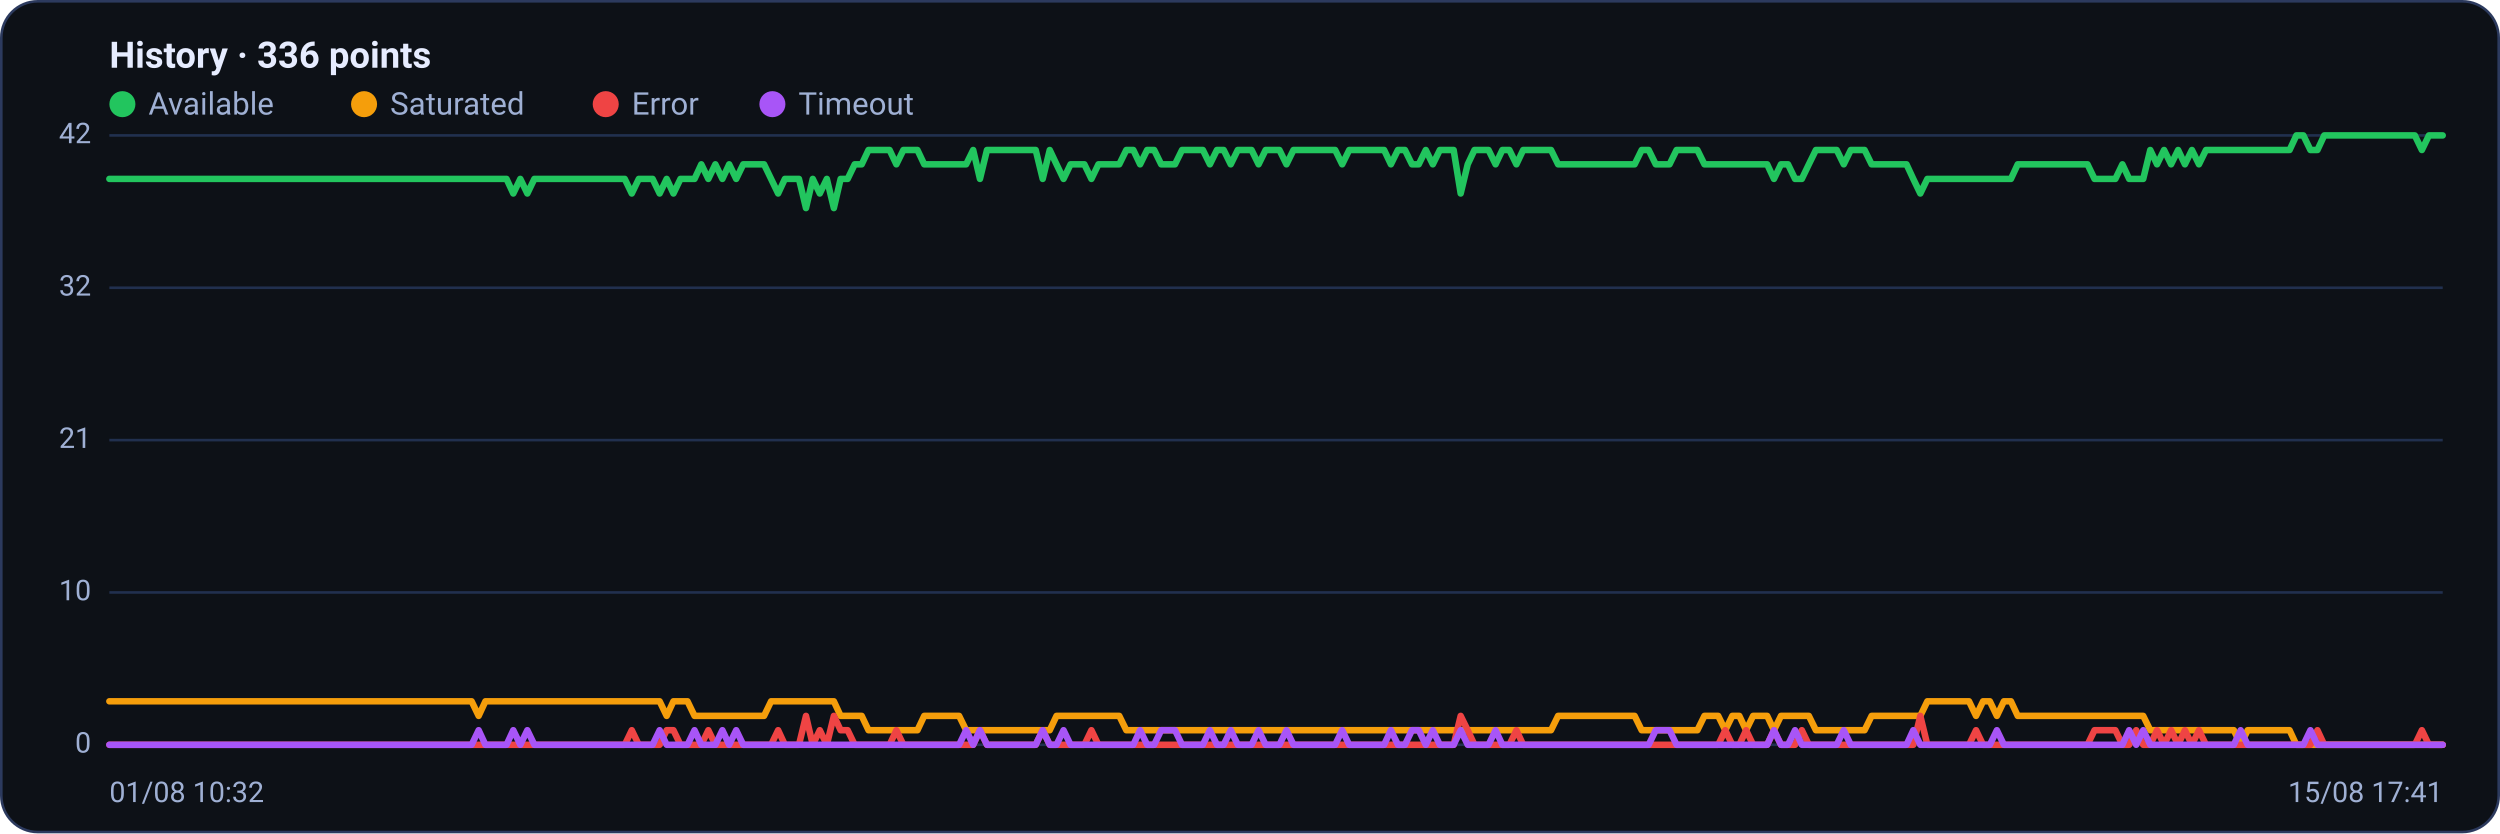
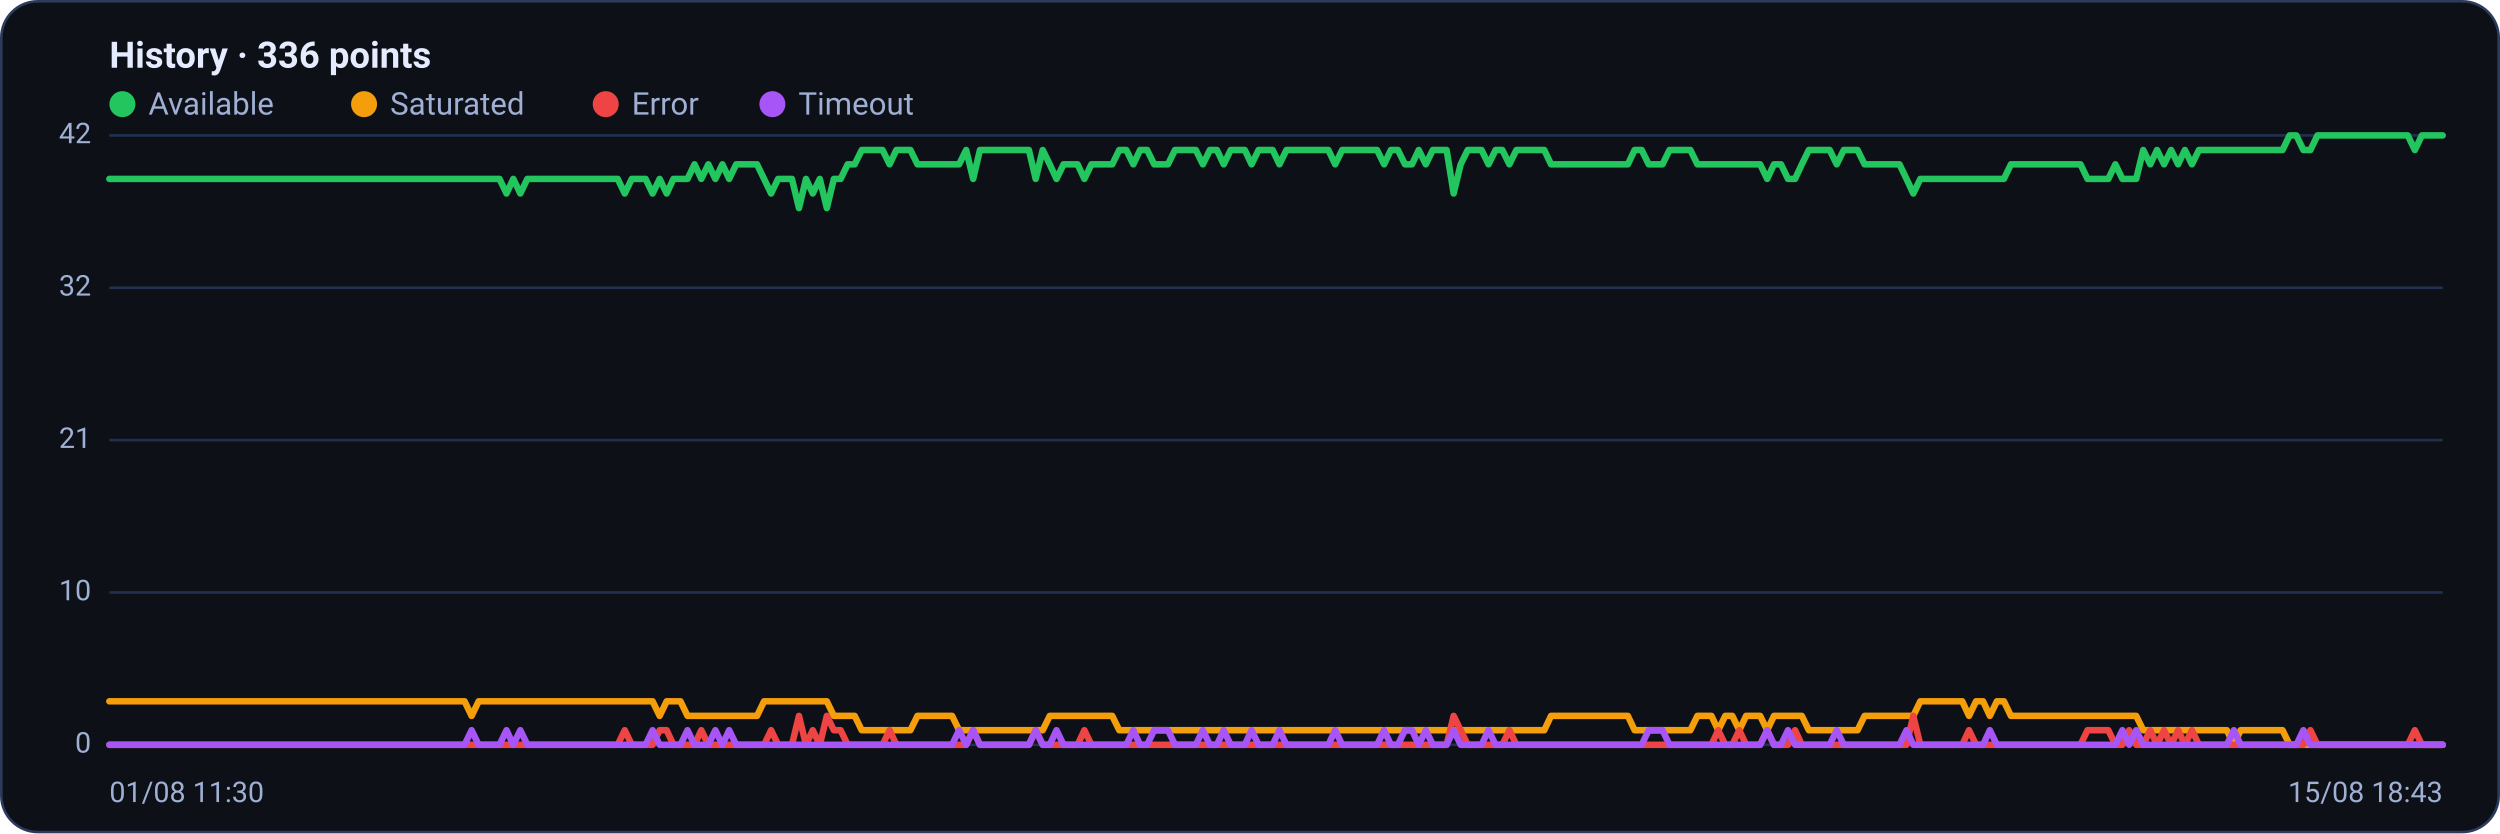
<svg xmlns="http://www.w3.org/2000/svg" viewBox="0 0 960 320" width="960" height="320" font-family="Segoe UI, system-ui, -apple-system, Roboto, Helvetica, Arial, sans-serif" role="img" aria-label="Availability history per region">
  <rect x="0.5" y="0.5" width="959" height="319" rx="14" fill="#0d1117" stroke="#2c3a5e" />
  <text x="42" y="26" font-size="14" font-weight="600" fill="#e6ecff">History · 336 points</text>
  <circle cx="47" cy="40" r="5" fill="#22c55e" />
  <text x="57" y="44" font-size="12" fill="#9fb0d4">Available</text>
  <circle cx="139.8" cy="40" r="5" fill="#f59e0b" />
  <text x="149.8" y="44" font-size="12" fill="#9fb0d4">Saturated</text>
  <circle cx="232.6" cy="40" r="5" fill="#ef4444" />
  <text x="242.6" y="44" font-size="12" fill="#9fb0d4">Error</text>
  <circle cx="296.6" cy="40" r="5" fill="#a855f7" />
  <text x="306.6" y="44" font-size="12" fill="#9fb0d4">Timeout</text>
  <line x1="42" y1="286.0" x2="938" y2="286.0" stroke="#21304f" stroke-width="1" />
  <text x="35" y="289.0" text-anchor="end" font-size="11" fill="#9fb0d4">0</text>
  <line x1="42" y1="227.5" x2="938" y2="227.5" stroke="#21304f" stroke-width="1" />
  <text x="35" y="230.5" text-anchor="end" font-size="11" fill="#9fb0d4">10</text>
  <line x1="42" y1="169.0" x2="938" y2="169.0" stroke="#21304f" stroke-width="1" />
  <text x="35" y="172.0" text-anchor="end" font-size="11" fill="#9fb0d4">21</text>
  <line x1="42" y1="110.5" x2="938" y2="110.5" stroke="#21304f" stroke-width="1" />
  <text x="35" y="113.5" text-anchor="end" font-size="11" fill="#9fb0d4">32</text>
  <line x1="42" y1="52.0" x2="938" y2="52.0" stroke="#21304f" stroke-width="1" />
  <text x="35" y="55.0" text-anchor="end" font-size="11" fill="#9fb0d4">42</text>
-   <polyline fill="none" stroke="#22c55e" stroke-width="2.5" stroke-linejoin="round" stroke-linecap="round" points="42.0,68.7 44.7,68.7 47.3,68.7 50.0,68.7 52.7,68.7 55.4,68.7 58.0,68.7 60.7,68.7 63.4,68.7 66.1,68.7 68.7,68.7 71.4,68.7 74.1,68.7 76.8,68.7 79.4,68.7 82.1,68.7 84.8,68.7 87.5,68.7 90.1,68.7 92.8,68.7 95.5,68.7 98.2,68.7 100.8,68.7 103.5,68.7 106.2,68.7 108.9,68.7 111.5,68.7 114.2,68.7 116.9,68.7 119.6,68.7 122.2,68.7 124.9,68.7 127.6,68.7 130.3,68.7 132.9,68.7 135.6,68.7 138.3,68.7 141.0,68.7 143.6,68.7 146.3,68.7 149.0,68.7 151.7,68.7 154.3,68.7 157.0,68.7 159.7,68.7 162.4,68.7 165.0,68.7 167.7,68.7 170.4,68.7 173.1,68.7 175.7,68.7 178.4,68.7 181.1,68.7 183.8,68.7 186.4,68.7 189.1,68.7 191.8,68.7 194.5,68.7 197.1,74.3 199.8,68.7 202.5,74.3 205.2,68.7 207.8,68.7 210.5,68.7 213.2,68.7 215.9,68.7 218.5,68.7 221.2,68.7 223.9,68.7 226.5,68.7 229.2,68.7 231.9,68.7 234.6,68.7 237.2,68.7 239.9,68.7 242.6,74.3 245.3,68.7 247.9,68.7 250.6,68.7 253.3,74.3 256.0,68.7 258.6,74.3 261.3,68.7 264.0,68.7 266.7,68.7 269.3,63.1 272.0,68.7 274.7,63.1 277.4,68.7 280.0,63.1 282.7,68.7 285.4,63.1 288.1,63.1 290.7,63.1 293.4,63.1 296.1,68.7 298.8,74.3 301.4,68.7 304.1,68.7 306.8,68.7 309.5,79.9 312.1,68.7 314.8,74.3 317.5,68.7 320.2,79.9 322.8,68.7 325.5,68.7 328.2,63.1 330.9,63.1 333.5,57.6 336.2,57.6 338.9,57.6 341.6,57.6 344.2,63.1 346.9,57.6 349.6,57.6 352.3,57.6 354.9,63.1 357.6,63.1 360.3,63.1 363.0,63.1 365.6,63.1 368.3,63.1 371.0,63.1 373.7,57.6 376.3,68.7 379.0,57.6 381.7,57.6 384.4,57.6 387.0,57.6 389.7,57.6 392.4,57.6 395.1,57.6 397.7,57.6 400.4,68.7 403.1,57.6 405.7,63.1 408.4,68.7 411.1,63.1 413.8,63.1 416.4,63.1 419.1,68.7 421.8,63.1 424.5,63.1 427.1,63.1 429.8,63.1 432.5,57.6 435.2,57.6 437.8,63.1 440.5,57.6 443.2,57.6 445.9,63.1 448.5,63.1 451.2,63.1 453.9,57.6 456.6,57.6 459.2,57.6 461.9,57.6 464.6,63.1 467.3,57.6 469.9,57.6 472.6,63.1 475.3,57.6 478.0,57.6 480.6,57.6 483.3,63.1 486.0,57.6 488.7,57.6 491.3,57.6 494.0,63.1 496.7,57.6 499.4,57.6 502.0,57.6 504.7,57.6 507.4,57.6 510.1,57.6 512.7,57.6 515.4,63.1 518.1,57.6 520.8,57.6 523.4,57.6 526.1,57.6 528.8,57.6 531.5,57.6 534.1,63.1 536.8,57.6 539.5,57.6 542.2,63.1 544.8,63.1 547.5,57.6 550.2,63.1 552.9,57.6 555.5,57.6 558.2,57.6 560.9,74.3 563.6,63.1 566.2,57.6 568.9,57.6 571.6,57.6 574.3,63.1 576.9,57.6 579.6,57.6 582.3,63.1 584.9,57.6 587.6,57.6 590.3,57.6 593.0,57.6 595.6,57.6 598.3,63.1 601.0,63.1 603.7,63.1 606.3,63.1 609.0,63.1 611.7,63.1 614.4,63.1 617.0,63.1 619.7,63.1 622.4,63.1 625.1,63.1 627.7,63.1 630.4,57.6 633.1,57.6 635.8,63.1 638.4,63.1 641.1,63.1 643.8,57.6 646.5,57.6 649.1,57.6 651.8,57.6 654.5,63.1 657.2,63.1 659.8,63.1 662.5,63.1 665.2,63.1 667.9,63.1 670.5,63.1 673.2,63.1 675.9,63.1 678.6,63.1 681.2,68.7 683.9,63.1 686.6,63.1 689.3,68.7 691.9,68.7 694.6,63.1 697.3,57.6 700.0,57.6 702.6,57.6 705.3,57.6 708.0,63.1 710.7,57.6 713.3,57.6 716.0,57.6 718.7,63.1 721.4,63.1 724.0,63.1 726.7,63.1 729.4,63.1 732.1,63.1 734.7,68.7 737.4,74.3 740.1,68.7 742.8,68.7 745.4,68.7 748.1,68.7 750.8,68.7 753.5,68.7 756.1,68.7 758.8,68.7 761.5,68.7 764.1,68.7 766.8,68.7 769.5,68.7 772.2,68.7 774.8,63.1 777.5,63.1 780.2,63.1 782.9,63.1 785.5,63.1 788.2,63.1 790.9,63.1 793.6,63.1 796.2,63.1 798.9,63.1 801.6,63.1 804.3,68.7 806.9,68.7 809.6,68.7 812.3,68.7 815.0,63.1 817.6,68.7 820.3,68.7 823.0,68.7 825.7,57.6 828.3,63.1 831.0,57.6 833.7,63.1 836.4,57.6 839.0,63.1 841.7,57.6 844.4,63.1 847.1,57.6 849.7,57.6 852.4,57.6 855.1,57.6 857.8,57.6 860.4,57.6 863.1,57.6 865.8,57.6 868.5,57.6 871.1,57.6 873.8,57.6 876.5,57.6 879.2,57.6 881.8,52.0 884.5,52.0 887.2,57.6 889.9,57.6 892.5,52.0 895.2,52.0 897.9,52.0 900.6,52.0 903.2,52.0 905.9,52.0 908.6,52.0 911.3,52.0 913.9,52.0 916.6,52.0 919.3,52.0 922.0,52.0 924.6,52.0 927.3,52.0 930.0,57.6 932.7,52.0 935.3,52.0 938.0,52.0" />
-   <polyline fill="none" stroke="#f59e0b" stroke-width="2.5" stroke-linejoin="round" stroke-linecap="round" points="42.0,269.3 44.7,269.3 47.3,269.3 50.0,269.3 52.7,269.3 55.4,269.3 58.0,269.3 60.7,269.3 63.4,269.3 66.1,269.3 68.7,269.3 71.4,269.3 74.1,269.3 76.8,269.3 79.4,269.3 82.1,269.3 84.8,269.3 87.5,269.3 90.1,269.3 92.8,269.3 95.5,269.3 98.2,269.3 100.8,269.3 103.5,269.3 106.2,269.3 108.9,269.3 111.5,269.3 114.2,269.3 116.9,269.3 119.6,269.3 122.2,269.3 124.9,269.3 127.6,269.3 130.3,269.3 132.9,269.3 135.6,269.3 138.3,269.3 141.0,269.3 143.6,269.3 146.3,269.3 149.0,269.3 151.7,269.3 154.3,269.3 157.0,269.3 159.7,269.3 162.4,269.3 165.0,269.3 167.7,269.3 170.4,269.3 173.1,269.3 175.7,269.3 178.4,269.3 181.1,269.3 183.8,274.9 186.4,269.3 189.1,269.3 191.8,269.3 194.5,269.3 197.1,269.3 199.8,269.3 202.5,269.3 205.2,269.3 207.8,269.3 210.5,269.3 213.2,269.3 215.9,269.3 218.5,269.3 221.2,269.3 223.9,269.3 226.5,269.3 229.2,269.3 231.9,269.3 234.6,269.3 237.2,269.3 239.9,269.3 242.6,269.3 245.3,269.3 247.9,269.3 250.6,269.3 253.3,269.3 256.0,274.9 258.6,269.3 261.3,269.3 264.0,269.3 266.7,274.9 269.3,274.9 272.0,274.9 274.7,274.9 277.4,274.9 280.0,274.9 282.7,274.9 285.4,274.9 288.1,274.9 290.7,274.9 293.4,274.9 296.1,269.3 298.8,269.3 301.4,269.3 304.1,269.3 306.8,269.3 309.5,269.3 312.1,269.3 314.8,269.3 317.5,269.3 320.2,269.3 322.8,274.9 325.5,274.9 328.2,274.9 330.9,274.9 333.5,280.4 336.2,280.4 338.9,280.4 341.6,280.4 344.2,280.4 346.9,280.4 349.6,280.4 352.3,280.4 354.9,274.9 357.6,274.9 360.3,274.9 363.0,274.9 365.6,274.9 368.3,274.9 371.0,280.4 373.7,280.4 376.3,280.4 379.0,280.4 381.7,280.4 384.4,280.4 387.0,280.4 389.7,280.4 392.4,280.4 395.1,280.4 397.7,280.4 400.4,280.4 403.1,280.4 405.7,274.9 408.4,274.9 411.1,274.9 413.8,274.9 416.4,274.9 419.1,274.9 421.8,274.9 424.5,274.9 427.1,274.9 429.8,274.9 432.5,280.4 435.2,280.4 437.8,280.4 440.5,280.4 443.2,280.4 445.9,280.4 448.5,280.4 451.2,280.4 453.9,280.4 456.6,280.4 459.2,280.4 461.9,280.4 464.6,280.4 467.3,280.4 469.9,280.4 472.6,280.4 475.3,280.4 478.0,280.4 480.6,280.4 483.3,280.4 486.0,280.4 488.7,280.4 491.3,280.4 494.0,280.4 496.7,280.4 499.4,280.4 502.0,280.4 504.7,280.4 507.4,280.4 510.1,280.4 512.7,280.4 515.4,280.4 518.1,280.4 520.8,280.4 523.4,280.4 526.1,280.4 528.8,280.4 531.5,280.4 534.1,280.4 536.8,280.4 539.5,280.4 542.2,280.4 544.8,280.4 547.5,280.4 550.2,280.4 552.9,280.4 555.5,280.4 558.2,280.4 560.9,280.4 563.6,280.4 566.2,280.4 568.9,280.4 571.6,280.4 574.3,280.4 576.9,280.4 579.6,280.4 582.3,280.4 584.9,280.4 587.6,280.4 590.3,280.4 593.0,280.4 595.6,280.4 598.3,274.9 601.0,274.9 603.7,274.9 606.3,274.9 609.0,274.9 611.7,274.9 614.4,274.9 617.0,274.9 619.7,274.9 622.4,274.9 625.1,274.9 627.7,274.9 630.4,280.4 633.1,280.4 635.8,280.4 638.4,280.4 641.1,280.4 643.8,280.4 646.5,280.4 649.1,280.4 651.8,280.4 654.5,274.9 657.2,274.9 659.8,274.9 662.5,280.4 665.2,274.9 667.9,274.9 670.5,280.4 673.2,274.9 675.9,274.9 678.6,274.9 681.2,280.4 683.9,274.9 686.6,274.9 689.3,274.9 691.9,274.9 694.6,274.9 697.3,280.4 700.0,280.4 702.6,280.4 705.3,280.4 708.0,280.4 710.7,280.4 713.3,280.4 716.0,280.4 718.7,274.9 721.4,274.9 724.0,274.9 726.7,274.9 729.4,274.9 732.1,274.9 734.7,274.9 737.4,274.9 740.1,269.3 742.8,269.3 745.4,269.3 748.1,269.3 750.8,269.3 753.5,269.3 756.1,269.3 758.8,274.9 761.5,269.3 764.1,269.3 766.8,274.9 769.5,269.3 772.2,269.3 774.8,274.9 777.5,274.9 780.2,274.9 782.9,274.9 785.5,274.9 788.2,274.9 790.9,274.9 793.6,274.9 796.2,274.9 798.9,274.9 801.6,274.9 804.3,274.9 806.9,274.9 809.6,274.9 812.3,274.9 815.0,274.9 817.6,274.9 820.3,274.9 823.0,274.9 825.7,280.4 828.3,280.4 831.0,280.4 833.7,280.4 836.4,280.4 839.0,280.4 841.7,280.4 844.4,280.4 847.1,280.4 849.7,280.4 852.4,280.4 855.1,280.4 857.8,280.4 860.4,286.0 863.1,280.4 865.8,280.4 868.5,280.4 871.1,280.4 873.8,280.4 876.5,280.4 879.2,280.4 881.8,286.0 884.5,286.0 887.2,286.0 889.9,286.0 892.5,286.0 895.2,286.0 897.9,286.0 900.6,286.0 903.2,286.0 905.9,286.0 908.6,286.0 911.3,286.0 913.9,286.0 916.6,286.0 919.3,286.0 922.0,286.0 924.6,286.0 927.3,286.0 930.0,286.0 932.7,286.0 935.3,286.0 938.0,286.0" />
-   <polyline fill="none" stroke="#ef4444" stroke-width="2.5" stroke-linejoin="round" stroke-linecap="round" points="42.0,286.0 44.7,286.0 47.3,286.0 50.0,286.0 52.7,286.0 55.4,286.0 58.0,286.0 60.7,286.0 63.4,286.0 66.1,286.0 68.7,286.0 71.4,286.0 74.1,286.0 76.8,286.0 79.4,286.0 82.1,286.0 84.8,286.0 87.5,286.0 90.1,286.0 92.8,286.0 95.5,286.0 98.2,286.0 100.8,286.0 103.5,286.0 106.2,286.0 108.9,286.0 111.5,286.0 114.2,286.0 116.9,286.0 119.6,286.0 122.2,286.0 124.9,286.0 127.6,286.0 130.3,286.0 132.9,286.0 135.6,286.0 138.3,286.0 141.0,286.0 143.6,286.0 146.3,286.0 149.0,286.0 151.7,286.0 154.3,286.0 157.0,286.0 159.7,286.0 162.4,286.0 165.0,286.0 167.7,286.0 170.4,286.0 173.1,286.0 175.7,286.0 178.4,286.0 181.1,286.0 183.8,286.0 186.4,286.0 189.1,286.0 191.8,286.0 194.5,286.0 197.1,286.0 199.8,286.0 202.5,286.0 205.2,286.0 207.8,286.0 210.5,286.0 213.2,286.0 215.9,286.0 218.5,286.0 221.2,286.0 223.9,286.0 226.5,286.0 229.2,286.0 231.9,286.0 234.6,286.0 237.2,286.0 239.9,286.0 242.6,280.4 245.3,286.0 247.9,286.0 250.6,286.0 253.3,286.0 256.0,280.4 258.6,280.4 261.3,286.0 264.0,286.0 266.7,286.0 269.3,286.0 272.0,280.4 274.7,286.0 277.4,286.0 280.0,286.0 282.7,286.0 285.4,286.0 288.1,286.0 290.7,286.0 293.4,286.0 296.1,286.0 298.8,280.4 301.4,286.0 304.1,286.0 306.8,286.0 309.5,274.9 312.1,286.0 314.8,280.4 317.5,286.0 320.2,274.9 322.8,280.4 325.5,280.4 328.2,286.0 330.9,286.0 333.5,286.0 336.2,286.0 338.9,286.0 341.6,286.0 344.2,280.4 346.9,286.0 349.6,286.0 352.3,286.0 354.9,286.0 357.6,286.0 360.3,286.0 363.0,286.0 365.6,286.0 368.3,286.0 371.0,286.0 373.7,286.0 376.3,280.4 379.0,286.0 381.7,286.0 384.4,286.0 387.0,286.0 389.7,286.0 392.4,286.0 395.1,286.0 397.7,286.0 400.4,280.4 403.1,286.0 405.7,286.0 408.4,286.0 411.1,286.0 413.8,286.0 416.4,286.0 419.1,280.4 421.8,286.0 424.5,286.0 427.1,286.0 429.8,286.0 432.5,286.0 435.2,286.0 437.8,286.0 440.5,286.0 443.2,286.0 445.9,286.0 448.5,286.0 451.2,286.0 453.9,286.0 456.6,286.0 459.2,286.0 461.9,286.0 464.6,286.0 467.3,286.0 469.9,286.0 472.6,286.0 475.3,286.0 478.0,286.0 480.6,286.0 483.3,286.0 486.0,286.0 488.7,286.0 491.3,286.0 494.0,286.0 496.7,286.0 499.4,286.0 502.0,286.0 504.7,286.0 507.4,286.0 510.1,286.0 512.7,286.0 515.4,286.0 518.1,286.0 520.8,286.0 523.4,286.0 526.1,286.0 528.8,286.0 531.5,286.0 534.1,286.0 536.8,286.0 539.5,286.0 542.2,286.0 544.8,286.0 547.5,286.0 550.2,286.0 552.9,286.0 555.5,286.0 558.2,286.0 560.9,274.9 563.6,280.4 566.2,286.0 568.9,286.0 571.6,286.0 574.3,286.0 576.9,286.0 579.6,286.0 582.3,280.4 584.9,286.0 587.6,286.0 590.3,286.0 593.0,286.0 595.6,286.0 598.3,286.0 601.0,286.0 603.7,286.0 606.3,286.0 609.0,286.0 611.7,286.0 614.4,286.0 617.0,286.0 619.7,286.0 622.4,286.0 625.1,286.0 627.7,286.0 630.4,286.0 633.1,286.0 635.8,286.0 638.4,286.0 641.1,286.0 643.8,286.0 646.5,286.0 649.1,286.0 651.8,286.0 654.5,286.0 657.2,286.0 659.8,286.0 662.5,280.4 665.2,286.0 667.9,286.0 670.5,280.4 673.2,286.0 675.9,286.0 678.6,286.0 681.2,280.4 683.9,286.0 686.6,286.0 689.3,286.0 691.9,280.4 694.6,286.0 697.3,286.0 700.0,286.0 702.6,286.0 705.3,286.0 708.0,286.0 710.7,286.0 713.3,286.0 716.0,286.0 718.7,286.0 721.4,286.0 724.0,286.0 726.7,286.0 729.4,286.0 732.1,286.0 734.7,286.0 737.4,274.9 740.1,286.0 742.8,286.0 745.4,286.0 748.1,286.0 750.8,286.0 753.5,286.0 756.1,286.0 758.8,280.4 761.5,286.0 764.1,286.0 766.8,286.0 769.5,286.0 772.2,286.0 774.8,286.0 777.5,286.0 780.2,286.0 782.9,286.0 785.5,286.0 788.2,286.0 790.9,286.0 793.6,286.0 796.2,286.0 798.9,286.0 801.6,286.0 804.3,280.4 806.9,280.4 809.6,280.4 812.3,280.4 815.0,286.0 817.6,286.0 820.3,280.4 823.0,286.0 825.7,286.0 828.3,280.4 831.0,286.0 833.7,280.4 836.4,286.0 839.0,280.4 841.7,286.0 844.4,280.4 847.1,286.0 849.7,286.0 852.4,286.0 855.1,286.0 857.8,286.0 860.4,286.0 863.1,286.0 865.8,286.0 868.5,286.0 871.1,286.0 873.8,286.0 876.5,286.0 879.2,286.0 881.8,286.0 884.5,286.0 887.2,286.0 889.9,280.4 892.5,286.0 895.2,286.0 897.9,286.0 900.6,286.0 903.2,286.0 905.9,286.0 908.6,286.0 911.3,286.0 913.9,286.0 916.6,286.0 919.3,286.0 922.0,286.0 924.6,286.0 927.3,286.0 930.0,280.4 932.7,286.0 935.3,286.0 938.0,286.0" />
-   <polyline fill="none" stroke="#a855f7" stroke-width="2.5" stroke-linejoin="round" stroke-linecap="round" points="42.0,286.0 44.7,286.0 47.3,286.0 50.0,286.0 52.7,286.0 55.4,286.0 58.0,286.0 60.7,286.0 63.4,286.0 66.1,286.0 68.7,286.0 71.4,286.0 74.1,286.0 76.8,286.0 79.4,286.0 82.1,286.0 84.8,286.0 87.5,286.0 90.1,286.0 92.8,286.0 95.5,286.0 98.2,286.0 100.8,286.0 103.5,286.0 106.2,286.0 108.9,286.0 111.5,286.0 114.2,286.0 116.9,286.0 119.6,286.0 122.2,286.0 124.9,286.0 127.6,286.0 130.3,286.0 132.9,286.0 135.6,286.0 138.3,286.0 141.0,286.0 143.6,286.0 146.3,286.0 149.0,286.0 151.7,286.0 154.3,286.0 157.0,286.0 159.7,286.0 162.4,286.0 165.0,286.0 167.7,286.0 170.4,286.0 173.1,286.0 175.7,286.0 178.4,286.0 181.1,286.0 183.8,280.4 186.4,286.0 189.1,286.0 191.8,286.0 194.5,286.0 197.1,280.4 199.8,286.0 202.5,280.4 205.2,286.0 207.8,286.0 210.5,286.0 213.2,286.0 215.9,286.0 218.5,286.0 221.2,286.0 223.9,286.0 226.5,286.0 229.2,286.0 231.9,286.0 234.6,286.0 237.2,286.0 239.9,286.0 242.6,286.0 245.3,286.0 247.9,286.0 250.6,286.0 253.3,280.4 256.0,286.0 258.6,286.0 261.3,286.0 264.0,286.0 266.7,280.4 269.3,286.0 272.0,286.0 274.7,286.0 277.4,280.4 280.0,286.0 282.7,280.4 285.4,286.0 288.1,286.0 290.7,286.0 293.4,286.0 296.1,286.0 298.8,286.0 301.4,286.0 304.1,286.0 306.8,286.0 309.5,286.0 312.1,286.0 314.8,286.0 317.5,286.0 320.2,286.0 322.8,286.0 325.5,286.0 328.2,286.0 330.9,286.0 333.5,286.0 336.2,286.0 338.9,286.0 341.6,286.0 344.2,286.0 346.9,286.0 349.6,286.0 352.3,286.0 354.9,286.0 357.6,286.0 360.3,286.0 363.0,286.0 365.6,286.0 368.3,286.0 371.0,280.4 373.7,286.0 376.3,280.4 379.0,286.0 381.7,286.0 384.4,286.0 387.0,286.0 389.7,286.0 392.4,286.0 395.1,286.0 397.7,286.0 400.4,280.4 403.1,286.0 405.7,286.0 408.4,280.4 411.1,286.0 413.8,286.0 416.4,286.0 419.1,286.0 421.8,286.0 424.5,286.0 427.1,286.0 429.8,286.0 432.5,286.0 435.2,286.0 437.8,280.4 440.5,286.0 443.2,286.0 445.9,280.4 448.5,280.4 451.2,280.4 453.9,286.0 456.6,286.0 459.2,286.0 461.9,286.0 464.6,280.4 467.3,286.0 469.9,286.0 472.6,280.4 475.3,286.0 478.0,286.0 480.6,286.0 483.3,280.4 486.0,286.0 488.7,286.0 491.3,286.0 494.0,280.4 496.7,286.0 499.4,286.0 502.0,286.0 504.7,286.0 507.4,286.0 510.1,286.0 512.7,286.0 515.4,280.4 518.1,286.0 520.8,286.0 523.4,286.0 526.1,286.0 528.8,286.0 531.5,286.0 534.1,280.4 536.8,286.0 539.5,286.0 542.2,280.4 544.8,280.4 547.5,286.0 550.2,280.4 552.9,286.0 555.5,286.0 558.2,286.0 560.9,280.4 563.6,286.0 566.2,286.0 568.9,286.0 571.6,286.0 574.3,280.4 576.9,286.0 579.6,286.0 582.3,286.0 584.9,286.0 587.6,286.0 590.3,286.0 593.0,286.0 595.6,286.0 598.3,286.0 601.0,286.0 603.7,286.0 606.3,286.0 609.0,286.0 611.7,286.0 614.4,286.0 617.0,286.0 619.7,286.0 622.4,286.0 625.1,286.0 627.7,286.0 630.4,286.0 633.1,286.0 635.8,280.4 638.4,280.4 641.1,280.4 643.8,286.0 646.5,286.0 649.1,286.0 651.8,286.0 654.5,286.0 657.2,286.0 659.8,286.0 662.5,286.0 665.2,286.0 667.9,286.0 670.5,286.0 673.2,286.0 675.9,286.0 678.6,286.0 681.2,280.4 683.9,286.0 686.6,286.0 689.3,280.4 691.9,286.0 694.6,286.0 697.3,286.0 700.0,286.0 702.6,286.0 705.3,286.0 708.0,280.4 710.7,286.0 713.3,286.0 716.0,286.0 718.7,286.0 721.4,286.0 724.0,286.0 726.7,286.0 729.4,286.0 732.1,286.0 734.7,280.4 737.4,286.0 740.1,286.0 742.8,286.0 745.4,286.0 748.1,286.0 750.8,286.0 753.5,286.0 756.1,286.0 758.8,286.0 761.5,286.0 764.1,286.0 766.8,280.4 769.5,286.0 772.2,286.0 774.8,286.0 777.5,286.0 780.2,286.0 782.9,286.0 785.5,286.0 788.2,286.0 790.9,286.0 793.6,286.0 796.2,286.0 798.9,286.0 801.6,286.0 804.3,286.0 806.9,286.0 809.6,286.0 812.3,286.0 815.0,286.0 817.6,280.4 820.3,286.0 823.0,280.4 825.7,286.0 828.3,286.0 831.0,286.0 833.7,286.0 836.4,286.0 839.0,286.0 841.7,286.0 844.4,286.0 847.1,286.0 849.7,286.0 852.4,286.0 855.1,286.0 857.8,286.0 860.4,280.4 863.1,286.0 865.8,286.0 868.5,286.0 871.1,286.0 873.8,286.0 876.5,286.0 879.2,286.0 881.8,286.0 884.5,286.0 887.2,280.4 889.9,286.0 892.5,286.0 895.2,286.0 897.9,286.0 900.6,286.0 903.2,286.0 905.9,286.0 908.6,286.0 911.3,286.0 913.9,286.0 916.6,286.0 919.3,286.0 922.0,286.0 924.6,286.0 927.3,286.0 930.0,286.0 932.7,286.0 935.3,286.0 938.0,286.0" />
-   <text x="42" y="308" font-size="11" fill="#9fb0d4">01/08 10:32</text>
-   <text x="938" y="308" text-anchor="end" font-size="11" fill="#9fb0d4">15/08 17:41</text>
+   <polyline fill="none" stroke="#22c55e" stroke-width="2.5" stroke-linejoin="round" stroke-linecap="round" points="42.0,68.7 44.7,68.7 47.3,68.7 50.0,68.7 52.7,68.7 55.4,68.7 58.0,68.7 60.7,68.7 63.4,68.7 66.1,68.7 68.7,68.7 71.4,68.7 74.1,68.7 76.8,68.7 79.4,68.7 82.1,68.7 84.8,68.7 87.5,68.7 90.1,68.7 92.8,68.7 95.5,68.7 98.2,68.7 100.8,68.7 103.5,68.7 106.2,68.7 108.9,68.7 111.5,68.7 114.2,68.7 116.9,68.7 119.6,68.7 122.2,68.7 124.9,68.7 127.6,68.7 130.3,68.7 132.9,68.7 135.6,68.7 138.3,68.7 141.0,68.7 143.6,68.7 146.3,68.7 149.0,68.7 151.7,68.7 154.3,68.7 157.0,68.7 159.7,68.7 162.4,68.7 165.0,68.7 167.7,68.7 170.4,68.7 173.1,68.7 175.7,68.7 178.4,68.7 181.1,68.7 183.8,68.7 186.4,68.7 189.1,68.7 191.8,68.7 194.5,74.3 197.1,68.7 199.8,74.3 202.5,68.7 205.2,68.7 207.8,68.7 210.5,68.7 213.2,68.7 215.9,68.7 218.5,68.7 221.2,68.7 223.9,68.7 226.5,68.7 229.2,68.7 231.9,68.7 234.6,68.7 237.2,68.7 239.9,74.3 242.6,68.7 245.3,68.7 247.9,68.7 250.6,74.3 253.3,68.7 256.0,74.3 258.6,68.7 261.3,68.7 264.0,68.7 266.7,63.1 269.3,68.7 272.0,63.1 274.7,68.7 277.4,63.1 280.0,68.7 282.7,63.1 285.4,63.1 288.1,63.1 290.7,63.1 293.4,68.7 296.1,74.3 298.8,68.7 301.4,68.7 304.1,68.7 306.8,79.9 309.5,68.7 312.1,74.3 314.8,68.7 317.5,79.9 320.2,68.7 322.8,68.7 325.5,63.1 328.2,63.1 330.9,57.6 333.5,57.6 336.2,57.6 338.9,57.6 341.6,63.1 344.2,57.6 346.9,57.6 349.6,57.6 352.3,63.1 354.9,63.1 357.6,63.1 360.3,63.1 363.0,63.1 365.6,63.1 368.3,63.1 371.0,57.6 373.7,68.7 376.3,57.6 379.0,57.6 381.7,57.6 384.4,57.6 387.0,57.6 389.7,57.6 392.4,57.6 395.1,57.6 397.7,68.7 400.4,57.6 403.1,63.1 405.7,68.7 408.4,63.1 411.1,63.1 413.8,63.1 416.4,68.7 419.1,63.1 421.8,63.1 424.5,63.1 427.1,63.1 429.8,57.6 432.5,57.6 435.2,63.1 437.8,57.6 440.5,57.6 443.2,63.1 445.9,63.1 448.5,63.1 451.2,57.6 453.9,57.6 456.6,57.6 459.2,57.6 461.9,63.1 464.6,57.6 467.3,57.6 469.9,63.1 472.6,57.6 475.3,57.6 478.0,57.6 480.6,63.1 483.3,57.6 486.0,57.6 488.7,57.6 491.3,63.1 494.0,57.6 496.7,57.6 499.4,57.6 502.0,57.6 504.7,57.6 507.4,57.6 510.1,57.6 512.7,63.1 515.4,57.6 518.1,57.6 520.8,57.6 523.4,57.6 526.1,57.6 528.8,57.6 531.5,63.1 534.1,57.6 536.8,57.6 539.5,63.1 542.2,63.1 544.8,57.6 547.5,63.1 550.2,57.6 552.9,57.6 555.5,57.6 558.2,74.3 560.9,63.1 563.6,57.6 566.2,57.6 568.9,57.6 571.6,63.1 574.3,57.6 576.9,57.6 579.6,63.1 582.3,57.6 584.9,57.6 587.6,57.6 590.3,57.6 593.0,57.6 595.6,63.1 598.3,63.1 601.0,63.1 603.7,63.1 606.3,63.1 609.0,63.1 611.7,63.1 614.4,63.1 617.0,63.1 619.7,63.1 622.4,63.1 625.1,63.1 627.7,57.6 630.4,57.6 633.1,63.1 635.8,63.1 638.4,63.1 641.1,57.6 643.8,57.6 646.5,57.6 649.1,57.6 651.8,63.1 654.5,63.1 657.2,63.1 659.8,63.1 662.5,63.1 665.2,63.1 667.9,63.1 670.5,63.1 673.2,63.1 675.9,63.1 678.6,68.7 681.2,63.1 683.9,63.1 686.6,68.7 689.3,68.7 691.9,63.1 694.6,57.6 697.3,57.6 700.0,57.6 702.6,57.6 705.3,63.1 708.0,57.6 710.7,57.6 713.3,57.6 716.0,63.1 718.7,63.1 721.4,63.1 724.0,63.1 726.7,63.1 729.4,63.1 732.1,68.7 734.7,74.3 737.4,68.7 740.1,68.7 742.8,68.7 745.4,68.7 748.1,68.7 750.8,68.7 753.5,68.7 756.1,68.7 758.8,68.7 761.5,68.7 764.1,68.7 766.8,68.7 769.5,68.7 772.2,63.1 774.8,63.1 777.5,63.1 780.2,63.1 782.9,63.1 785.5,63.1 788.2,63.1 790.9,63.1 793.6,63.1 796.2,63.1 798.9,63.1 801.6,68.7 804.3,68.7 806.9,68.7 809.6,68.7 812.3,63.1 815.0,68.7 817.6,68.7 820.3,68.7 823.0,57.6 825.7,63.1 828.3,57.6 831.0,63.1 833.7,57.6 836.4,63.1 839.0,57.6 841.7,63.1 844.4,57.6 847.1,57.6 849.7,57.6 852.4,57.6 855.1,57.6 857.8,57.6 860.4,57.6 863.1,57.6 865.8,57.6 868.5,57.6 871.1,57.6 873.8,57.6 876.5,57.6 879.2,52.0 881.8,52.0 884.5,57.6 887.2,57.6 889.9,52.0 892.5,52.0 895.2,52.0 897.9,52.0 900.6,52.0 903.2,52.0 905.9,52.0 908.6,52.0 911.3,52.0 913.9,52.0 916.6,52.0 919.3,52.0 922.0,52.0 924.6,52.0 927.3,57.6 930.0,52.0 932.7,52.0 935.3,52.0 938.0,52.0" />
+   <polyline fill="none" stroke="#f59e0b" stroke-width="2.5" stroke-linejoin="round" stroke-linecap="round" points="42.0,269.3 44.7,269.3 47.3,269.3 50.0,269.3 52.7,269.3 55.4,269.3 58.0,269.3 60.7,269.3 63.4,269.3 66.1,269.3 68.7,269.3 71.4,269.3 74.1,269.3 76.8,269.3 79.4,269.3 82.1,269.3 84.8,269.3 87.5,269.3 90.1,269.3 92.8,269.3 95.5,269.3 98.2,269.3 100.8,269.3 103.5,269.3 106.2,269.3 108.9,269.3 111.5,269.3 114.2,269.3 116.9,269.3 119.6,269.3 122.2,269.3 124.9,269.3 127.6,269.3 130.3,269.3 132.9,269.3 135.6,269.3 138.3,269.3 141.0,269.3 143.6,269.3 146.3,269.3 149.0,269.3 151.7,269.3 154.3,269.3 157.0,269.3 159.7,269.3 162.4,269.3 165.0,269.3 167.7,269.3 170.4,269.3 173.1,269.3 175.7,269.3 178.4,269.3 181.1,274.9 183.8,269.3 186.4,269.3 189.1,269.3 191.8,269.3 194.5,269.3 197.1,269.3 199.8,269.3 202.5,269.3 205.2,269.3 207.8,269.3 210.5,269.3 213.2,269.3 215.9,269.3 218.5,269.3 221.2,269.3 223.9,269.3 226.5,269.3 229.2,269.3 231.9,269.3 234.6,269.3 237.2,269.3 239.9,269.3 242.6,269.3 245.3,269.3 247.9,269.3 250.6,269.3 253.3,274.9 256.0,269.3 258.6,269.3 261.3,269.3 264.0,274.9 266.7,274.9 269.3,274.9 272.0,274.9 274.7,274.9 277.4,274.9 280.0,274.9 282.7,274.9 285.4,274.9 288.1,274.9 290.7,274.9 293.4,269.3 296.1,269.3 298.8,269.3 301.4,269.3 304.1,269.3 306.8,269.3 309.5,269.3 312.1,269.3 314.8,269.3 317.5,269.3 320.2,274.9 322.8,274.9 325.5,274.9 328.2,274.9 330.9,280.4 333.5,280.4 336.2,280.4 338.9,280.4 341.6,280.4 344.2,280.4 346.9,280.4 349.6,280.4 352.3,274.9 354.9,274.9 357.6,274.9 360.3,274.9 363.0,274.9 365.6,274.9 368.3,280.4 371.0,280.4 373.7,280.4 376.3,280.4 379.0,280.4 381.7,280.4 384.4,280.4 387.0,280.4 389.7,280.4 392.4,280.4 395.1,280.4 397.7,280.4 400.4,280.4 403.1,274.9 405.7,274.9 408.4,274.9 411.1,274.9 413.8,274.9 416.4,274.9 419.1,274.9 421.8,274.9 424.5,274.9 427.1,274.9 429.8,280.4 432.5,280.4 435.2,280.4 437.8,280.4 440.5,280.4 443.2,280.4 445.9,280.4 448.5,280.4 451.2,280.4 453.9,280.4 456.6,280.4 459.2,280.4 461.9,280.4 464.6,280.4 467.3,280.4 469.9,280.4 472.6,280.4 475.3,280.4 478.0,280.4 480.6,280.4 483.3,280.4 486.0,280.4 488.7,280.4 491.3,280.4 494.0,280.4 496.7,280.4 499.4,280.4 502.0,280.4 504.7,280.4 507.4,280.4 510.1,280.4 512.7,280.4 515.4,280.4 518.1,280.4 520.8,280.4 523.4,280.4 526.1,280.4 528.8,280.4 531.5,280.4 534.1,280.4 536.8,280.4 539.5,280.4 542.2,280.4 544.8,280.4 547.5,280.4 550.2,280.4 552.9,280.4 555.5,280.4 558.2,280.4 560.9,280.4 563.6,280.4 566.2,280.4 568.9,280.4 571.6,280.4 574.3,280.4 576.9,280.4 579.6,280.4 582.3,280.4 584.9,280.4 587.6,280.4 590.3,280.4 593.0,280.4 595.6,274.9 598.3,274.9 601.0,274.9 603.7,274.9 606.3,274.9 609.0,274.9 611.7,274.9 614.4,274.9 617.0,274.9 619.7,274.9 622.4,274.9 625.1,274.9 627.7,280.4 630.4,280.4 633.1,280.4 635.8,280.4 638.4,280.4 641.1,280.4 643.8,280.4 646.5,280.4 649.1,280.4 651.8,274.9 654.5,274.9 657.2,274.9 659.8,280.4 662.5,274.9 665.2,274.9 667.9,280.4 670.5,274.9 673.2,274.9 675.9,274.9 678.6,280.4 681.2,274.9 683.9,274.9 686.6,274.9 689.3,274.9 691.9,274.9 694.6,280.4 697.3,280.4 700.0,280.4 702.6,280.4 705.3,280.4 708.0,280.4 710.7,280.4 713.3,280.4 716.0,274.9 718.7,274.9 721.4,274.9 724.0,274.9 726.7,274.9 729.4,274.9 732.1,274.9 734.7,274.9 737.4,269.3 740.1,269.3 742.8,269.3 745.4,269.3 748.1,269.3 750.8,269.3 753.5,269.3 756.1,274.9 758.8,269.3 761.5,269.3 764.1,274.9 766.8,269.3 769.5,269.3 772.2,274.9 774.8,274.9 777.5,274.9 780.2,274.9 782.9,274.9 785.5,274.9 788.2,274.9 790.9,274.9 793.6,274.9 796.2,274.9 798.9,274.9 801.6,274.9 804.3,274.9 806.9,274.9 809.6,274.9 812.3,274.9 815.0,274.9 817.6,274.9 820.3,274.9 823.0,280.4 825.7,280.4 828.3,280.4 831.0,280.4 833.7,280.4 836.4,280.4 839.0,280.4 841.7,280.4 844.4,280.4 847.1,280.4 849.7,280.4 852.4,280.4 855.1,280.4 857.8,286.0 860.4,280.4 863.1,280.4 865.8,280.4 868.5,280.4 871.1,280.4 873.8,280.4 876.5,280.4 879.2,286.0 881.8,286.0 884.5,286.0 887.2,286.0 889.9,286.0 892.5,286.0 895.2,286.0 897.9,286.0 900.6,286.0 903.2,286.0 905.9,286.0 908.6,286.0 911.3,286.0 913.9,286.0 916.6,286.0 919.3,286.0 922.0,286.0 924.6,286.0 927.3,286.0 930.0,286.0 932.7,286.0 935.3,286.0 938.0,286.0" />
+   <polyline fill="none" stroke="#ef4444" stroke-width="2.5" stroke-linejoin="round" stroke-linecap="round" points="42.0,286.0 44.7,286.0 47.3,286.0 50.0,286.0 52.7,286.0 55.4,286.0 58.0,286.0 60.7,286.0 63.4,286.0 66.1,286.0 68.7,286.0 71.4,286.0 74.1,286.0 76.8,286.0 79.4,286.0 82.1,286.0 84.8,286.0 87.5,286.0 90.1,286.0 92.8,286.0 95.5,286.0 98.2,286.0 100.8,286.0 103.5,286.0 106.2,286.0 108.9,286.0 111.5,286.0 114.2,286.0 116.9,286.0 119.6,286.0 122.2,286.0 124.9,286.0 127.6,286.0 130.3,286.0 132.9,286.0 135.6,286.0 138.3,286.0 141.0,286.0 143.6,286.0 146.3,286.0 149.0,286.0 151.7,286.0 154.3,286.0 157.0,286.0 159.7,286.0 162.4,286.0 165.0,286.0 167.7,286.0 170.4,286.0 173.1,286.0 175.7,286.0 178.4,286.0 181.1,286.0 183.8,286.0 186.4,286.0 189.1,286.0 191.8,286.0 194.5,286.0 197.1,286.0 199.8,286.0 202.5,286.0 205.2,286.0 207.8,286.0 210.5,286.0 213.2,286.0 215.9,286.0 218.5,286.0 221.2,286.0 223.9,286.0 226.5,286.0 229.2,286.0 231.9,286.0 234.6,286.0 237.2,286.0 239.9,280.4 242.6,286.0 245.3,286.0 247.9,286.0 250.6,286.0 253.3,280.4 256.0,280.4 258.6,286.0 261.3,286.0 264.0,286.0 266.7,286.0 269.3,280.4 272.0,286.0 274.7,286.0 277.4,286.0 280.0,286.0 282.7,286.0 285.4,286.0 288.1,286.0 290.7,286.0 293.4,286.0 296.1,280.4 298.8,286.0 301.4,286.0 304.1,286.0 306.8,274.9 309.5,286.0 312.1,280.4 314.8,286.0 317.5,274.9 320.2,280.4 322.8,280.4 325.5,286.0 328.2,286.0 330.9,286.0 333.5,286.0 336.2,286.0 338.9,286.0 341.6,280.4 344.2,286.0 346.9,286.0 349.6,286.0 352.3,286.0 354.9,286.0 357.6,286.0 360.3,286.0 363.0,286.0 365.6,286.0 368.3,286.0 371.0,286.0 373.7,280.4 376.3,286.0 379.0,286.0 381.7,286.0 384.4,286.0 387.0,286.0 389.7,286.0 392.4,286.0 395.1,286.0 397.7,280.4 400.4,286.0 403.1,286.0 405.7,286.0 408.4,286.0 411.1,286.0 413.8,286.0 416.4,280.4 419.1,286.0 421.8,286.0 424.5,286.0 427.1,286.0 429.8,286.0 432.5,286.0 435.2,286.0 437.8,286.0 440.5,286.0 443.2,286.0 445.9,286.0 448.5,286.0 451.2,286.0 453.9,286.0 456.6,286.0 459.2,286.0 461.9,286.0 464.6,286.0 467.3,286.0 469.9,286.0 472.6,286.0 475.3,286.0 478.0,286.0 480.6,286.0 483.3,286.0 486.0,286.0 488.7,286.0 491.3,286.0 494.0,286.0 496.7,286.0 499.4,286.0 502.0,286.0 504.7,286.0 507.4,286.0 510.1,286.0 512.7,286.0 515.4,286.0 518.1,286.0 520.8,286.0 523.4,286.0 526.1,286.0 528.8,286.0 531.5,286.0 534.1,286.0 536.8,286.0 539.5,286.0 542.2,286.0 544.8,286.0 547.5,286.0 550.2,286.0 552.9,286.0 555.5,286.0 558.2,274.9 560.9,280.4 563.6,286.0 566.2,286.0 568.9,286.0 571.6,286.0 574.3,286.0 576.9,286.0 579.6,280.4 582.3,286.0 584.9,286.0 587.6,286.0 590.3,286.0 593.0,286.0 595.6,286.0 598.3,286.0 601.0,286.0 603.7,286.0 606.3,286.0 609.0,286.0 611.7,286.0 614.4,286.0 617.0,286.0 619.7,286.0 622.4,286.0 625.1,286.0 627.7,286.0 630.4,286.0 633.1,286.0 635.8,286.0 638.4,286.0 641.1,286.0 643.8,286.0 646.5,286.0 649.1,286.0 651.8,286.0 654.5,286.0 657.2,286.0 659.8,280.4 662.5,286.0 665.2,286.0 667.9,280.4 670.5,286.0 673.2,286.0 675.9,286.0 678.6,280.4 681.2,286.0 683.9,286.0 686.6,286.0 689.3,280.4 691.9,286.0 694.6,286.0 697.3,286.0 700.0,286.0 702.6,286.0 705.3,286.0 708.0,286.0 710.7,286.0 713.3,286.0 716.0,286.0 718.7,286.0 721.4,286.0 724.0,286.0 726.7,286.0 729.4,286.0 732.1,286.0 734.7,274.9 737.4,286.0 740.1,286.0 742.8,286.0 745.4,286.0 748.1,286.0 750.8,286.0 753.5,286.0 756.1,280.4 758.8,286.0 761.5,286.0 764.1,286.0 766.8,286.0 769.5,286.0 772.2,286.0 774.8,286.0 777.5,286.0 780.2,286.0 782.9,286.0 785.5,286.0 788.2,286.0 790.9,286.0 793.6,286.0 796.2,286.0 798.9,286.0 801.6,280.4 804.3,280.4 806.9,280.4 809.6,280.4 812.3,286.0 815.0,286.0 817.6,280.4 820.3,286.0 823.0,286.0 825.7,280.4 828.3,286.0 831.0,280.4 833.7,286.0 836.4,280.4 839.0,286.0 841.7,280.4 844.4,286.0 847.1,286.0 849.7,286.0 852.4,286.0 855.1,286.0 857.8,286.0 860.4,286.0 863.1,286.0 865.8,286.0 868.5,286.0 871.1,286.0 873.8,286.0 876.5,286.0 879.2,286.0 881.8,286.0 884.5,286.0 887.2,280.4 889.9,286.0 892.5,286.0 895.2,286.0 897.9,286.0 900.6,286.0 903.2,286.0 905.9,286.0 908.6,286.0 911.3,286.0 913.9,286.0 916.6,286.0 919.3,286.0 922.0,286.0 924.6,286.0 927.3,280.4 930.0,286.0 932.7,286.0 935.3,286.0 938.0,286.0" />
+   <polyline fill="none" stroke="#a855f7" stroke-width="2.5" stroke-linejoin="round" stroke-linecap="round" points="42.0,286.0 44.7,286.0 47.3,286.0 50.0,286.0 52.7,286.0 55.4,286.0 58.0,286.0 60.7,286.0 63.4,286.0 66.1,286.0 68.7,286.0 71.4,286.0 74.1,286.0 76.8,286.0 79.4,286.0 82.1,286.0 84.8,286.0 87.5,286.0 90.1,286.0 92.8,286.0 95.5,286.0 98.2,286.0 100.8,286.0 103.5,286.0 106.2,286.0 108.9,286.0 111.5,286.0 114.2,286.0 116.9,286.0 119.6,286.0 122.2,286.0 124.9,286.0 127.6,286.0 130.3,286.0 132.9,286.0 135.6,286.0 138.3,286.0 141.0,286.0 143.6,286.0 146.3,286.0 149.0,286.0 151.7,286.0 154.3,286.0 157.0,286.0 159.7,286.0 162.4,286.0 165.0,286.0 167.7,286.0 170.4,286.0 173.1,286.0 175.7,286.0 178.4,286.0 181.1,280.4 183.8,286.0 186.4,286.0 189.1,286.0 191.8,286.0 194.5,280.4 197.1,286.0 199.8,280.4 202.5,286.0 205.2,286.0 207.8,286.0 210.5,286.0 213.2,286.0 215.9,286.0 218.5,286.0 221.2,286.0 223.9,286.0 226.5,286.0 229.2,286.0 231.9,286.0 234.6,286.0 237.2,286.0 239.9,286.0 242.6,286.0 245.3,286.0 247.9,286.0 250.6,280.4 253.3,286.0 256.0,286.0 258.6,286.0 261.3,286.0 264.0,280.4 266.7,286.0 269.3,286.0 272.0,286.0 274.7,280.4 277.4,286.0 280.0,280.4 282.7,286.0 285.4,286.0 288.1,286.0 290.7,286.0 293.4,286.0 296.1,286.0 298.8,286.0 301.4,286.0 304.1,286.0 306.8,286.0 309.5,286.0 312.1,286.0 314.8,286.0 317.5,286.0 320.2,286.0 322.8,286.0 325.5,286.0 328.2,286.0 330.9,286.0 333.5,286.0 336.2,286.0 338.9,286.0 341.6,286.0 344.2,286.0 346.9,286.0 349.6,286.0 352.3,286.0 354.9,286.0 357.6,286.0 360.3,286.0 363.0,286.0 365.6,286.0 368.3,280.4 371.0,286.0 373.7,280.4 376.3,286.0 379.0,286.0 381.7,286.0 384.4,286.0 387.0,286.0 389.7,286.0 392.4,286.0 395.1,286.0 397.7,280.4 400.4,286.0 403.1,286.0 405.7,280.4 408.4,286.0 411.1,286.0 413.8,286.0 416.4,286.0 419.1,286.0 421.8,286.0 424.5,286.0 427.1,286.0 429.8,286.0 432.5,286.0 435.2,280.4 437.8,286.0 440.5,286.0 443.2,280.4 445.9,280.4 448.5,280.4 451.2,286.0 453.9,286.0 456.6,286.0 459.2,286.0 461.9,280.4 464.6,286.0 467.3,286.0 469.9,280.4 472.6,286.0 475.3,286.0 478.0,286.0 480.6,280.4 483.3,286.0 486.0,286.0 488.7,286.0 491.3,280.4 494.0,286.0 496.7,286.0 499.4,286.0 502.0,286.0 504.7,286.0 507.4,286.0 510.1,286.0 512.7,280.4 515.4,286.0 518.1,286.0 520.8,286.0 523.4,286.0 526.1,286.0 528.8,286.0 531.5,280.4 534.1,286.0 536.8,286.0 539.5,280.4 542.2,280.4 544.8,286.0 547.5,280.4 550.2,286.0 552.9,286.0 555.5,286.0 558.2,280.4 560.9,286.0 563.6,286.0 566.2,286.0 568.9,286.0 571.6,280.4 574.3,286.0 576.9,286.0 579.6,286.0 582.3,286.0 584.9,286.0 587.6,286.0 590.3,286.0 593.0,286.0 595.6,286.0 598.3,286.0 601.0,286.0 603.7,286.0 606.3,286.0 609.0,286.0 611.7,286.0 614.4,286.0 617.0,286.0 619.7,286.0 622.4,286.0 625.1,286.0 627.7,286.0 630.4,286.0 633.1,280.4 635.8,280.4 638.4,280.4 641.1,286.0 643.8,286.0 646.5,286.0 649.1,286.0 651.8,286.0 654.5,286.0 657.2,286.0 659.8,286.0 662.5,286.0 665.2,286.0 667.9,286.0 670.5,286.0 673.2,286.0 675.9,286.0 678.6,280.4 681.2,286.0 683.9,286.0 686.6,280.4 689.3,286.0 691.9,286.0 694.6,286.0 697.3,286.0 700.0,286.0 702.6,286.0 705.3,280.4 708.0,286.0 710.7,286.0 713.3,286.0 716.0,286.0 718.7,286.0 721.4,286.0 724.0,286.0 726.7,286.0 729.4,286.0 732.1,280.4 734.7,286.0 737.4,286.0 740.1,286.0 742.8,286.0 745.4,286.0 748.1,286.0 750.8,286.0 753.5,286.0 756.1,286.0 758.8,286.0 761.5,286.0 764.1,280.4 766.8,286.0 769.5,286.0 772.2,286.0 774.8,286.0 777.5,286.0 780.2,286.0 782.9,286.0 785.5,286.0 788.2,286.0 790.9,286.0 793.6,286.0 796.2,286.0 798.9,286.0 801.6,286.0 804.3,286.0 806.9,286.0 809.6,286.0 812.3,286.0 815.0,280.4 817.6,286.0 820.3,280.4 823.0,286.0 825.7,286.0 828.3,286.0 831.0,286.0 833.7,286.0 836.4,286.0 839.0,286.0 841.7,286.0 844.4,286.0 847.1,286.0 849.7,286.0 852.4,286.0 855.1,286.0 857.8,280.4 860.4,286.0 863.1,286.0 865.8,286.0 868.5,286.0 871.1,286.0 873.8,286.0 876.5,286.0 879.2,286.0 881.8,286.0 884.5,280.4 887.2,286.0 889.9,286.0 892.5,286.0 895.2,286.0 897.9,286.0 900.6,286.0 903.2,286.0 905.9,286.0 908.6,286.0 911.3,286.0 913.9,286.0 916.6,286.0 919.3,286.0 922.0,286.0 924.6,286.0 927.3,286.0 930.0,286.0 932.7,286.0 935.3,286.0 938.0,286.0" />
+   <text x="42" y="308" font-size="11" fill="#9fb0d4">01/08 11:30</text>
+   <text x="938" y="308" text-anchor="end" font-size="11" fill="#9fb0d4">15/08 18:43</text>
</svg>
